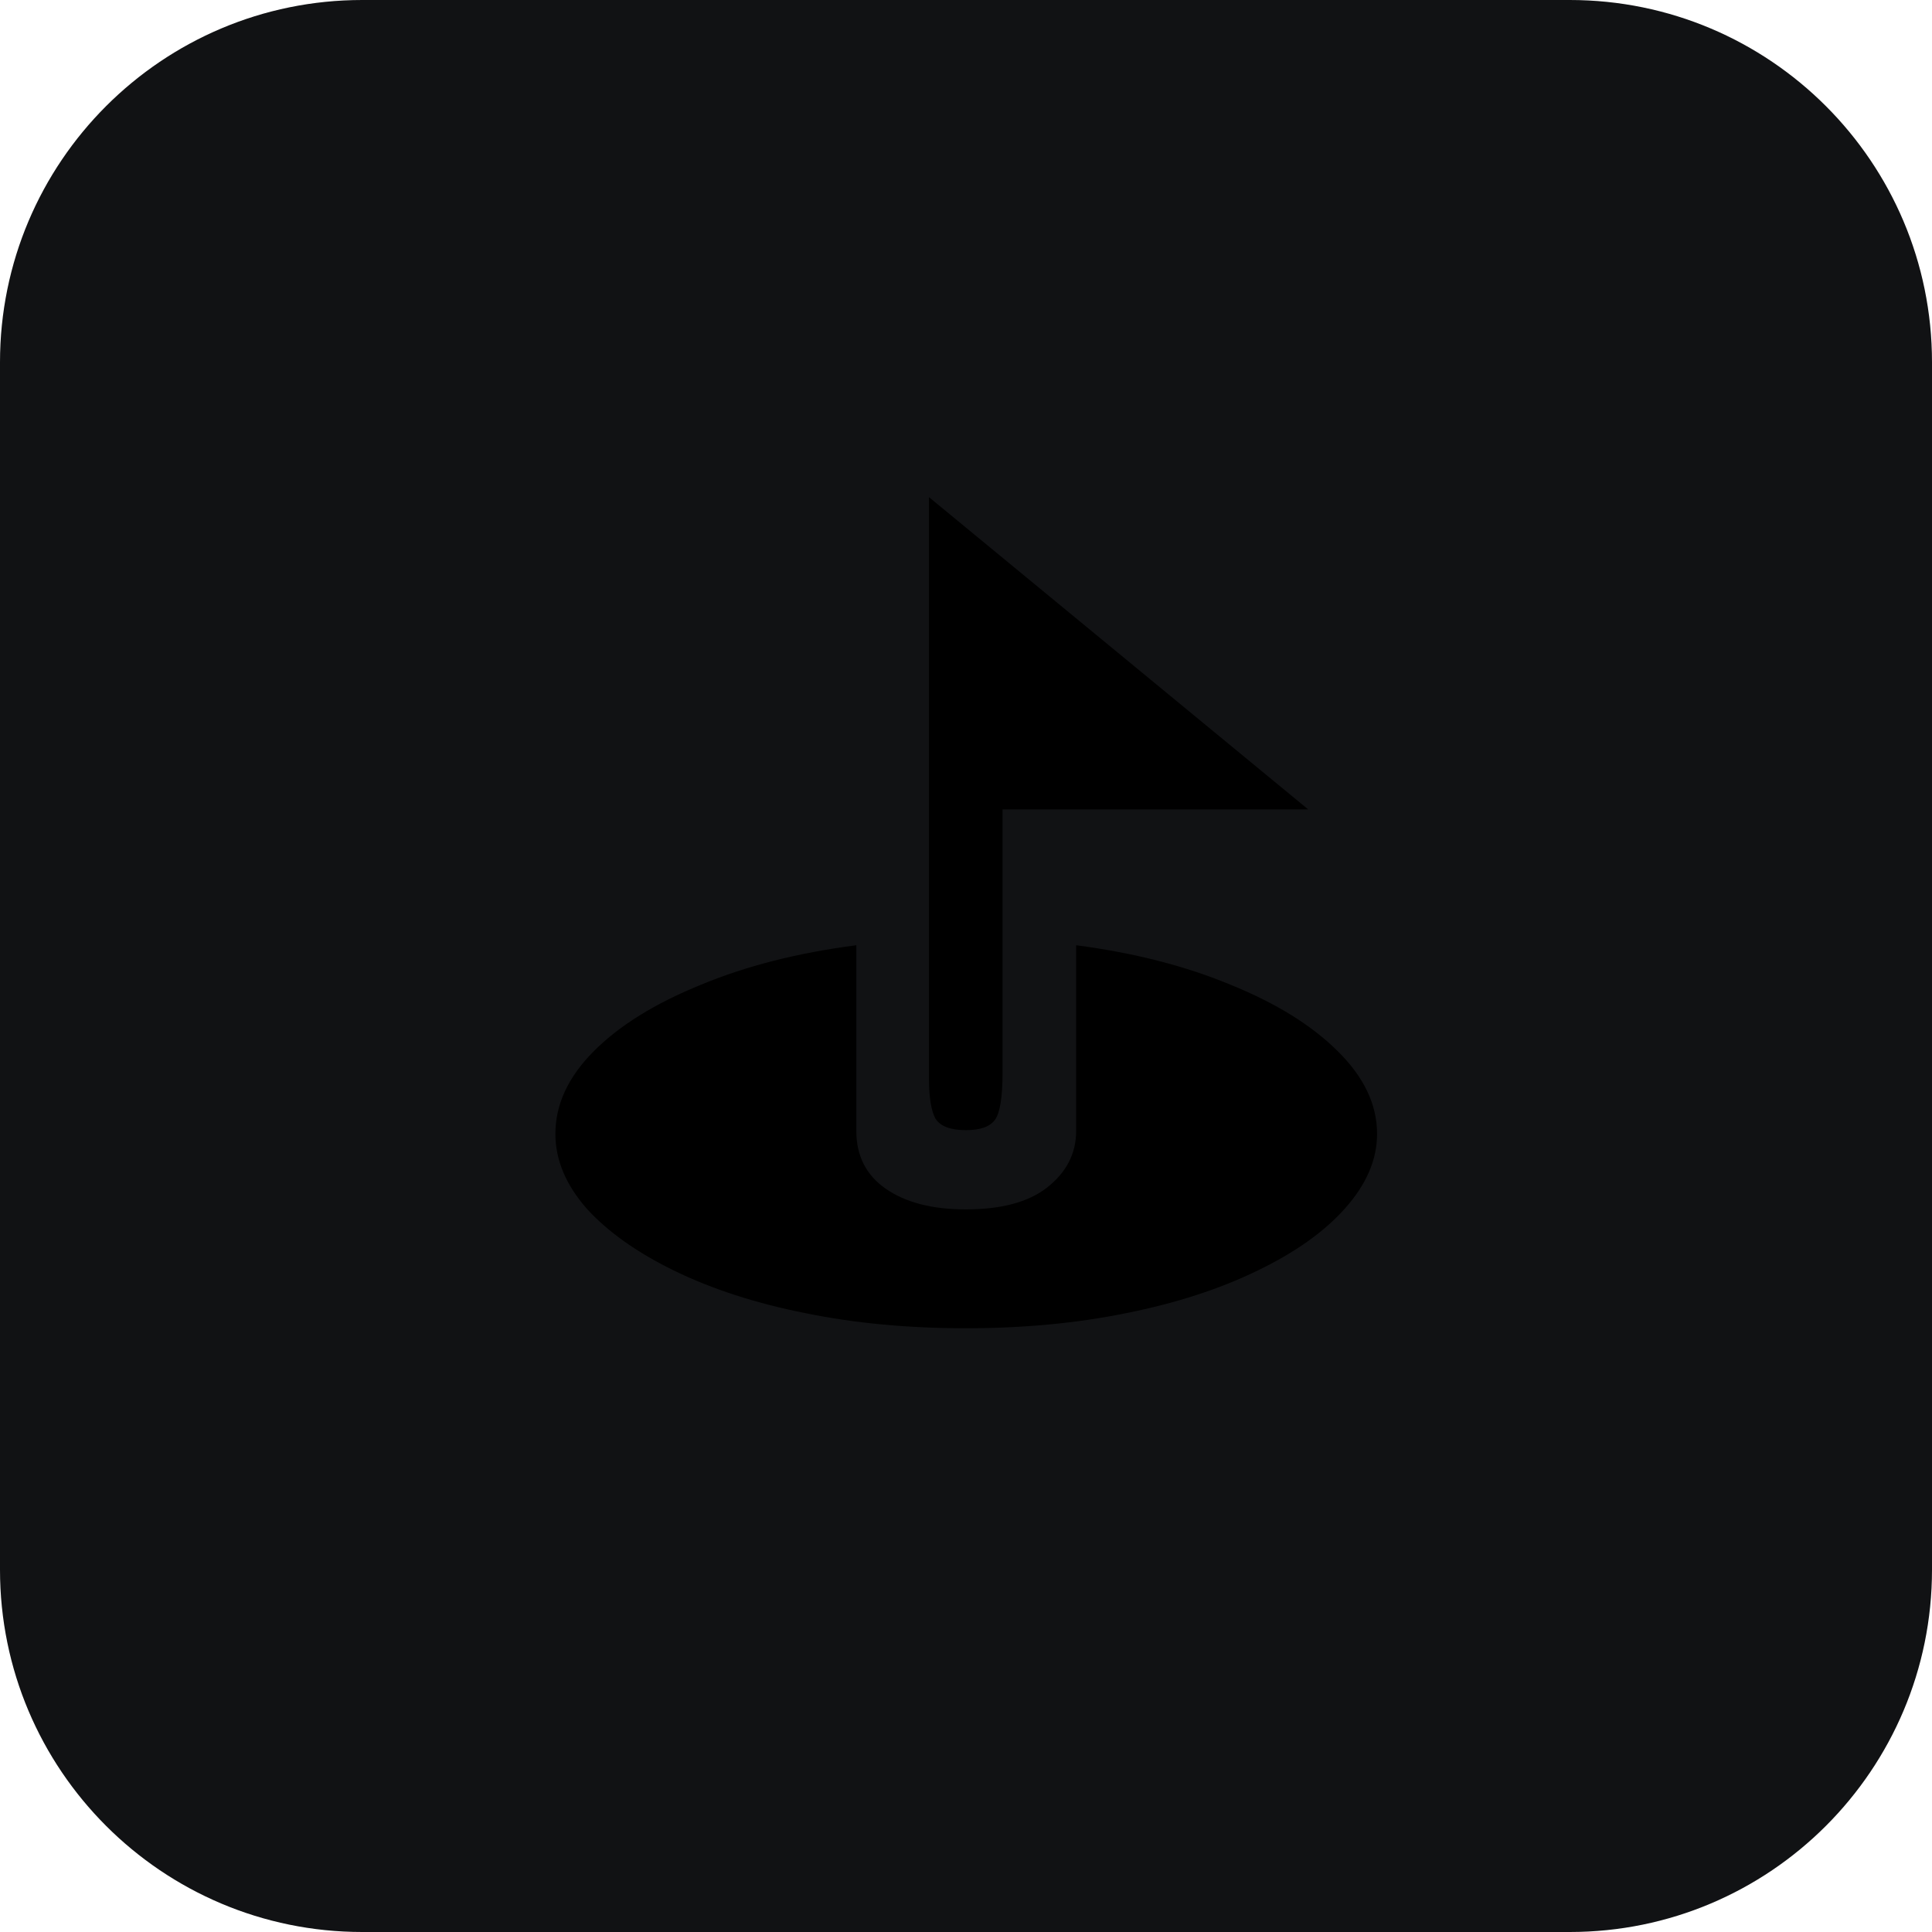
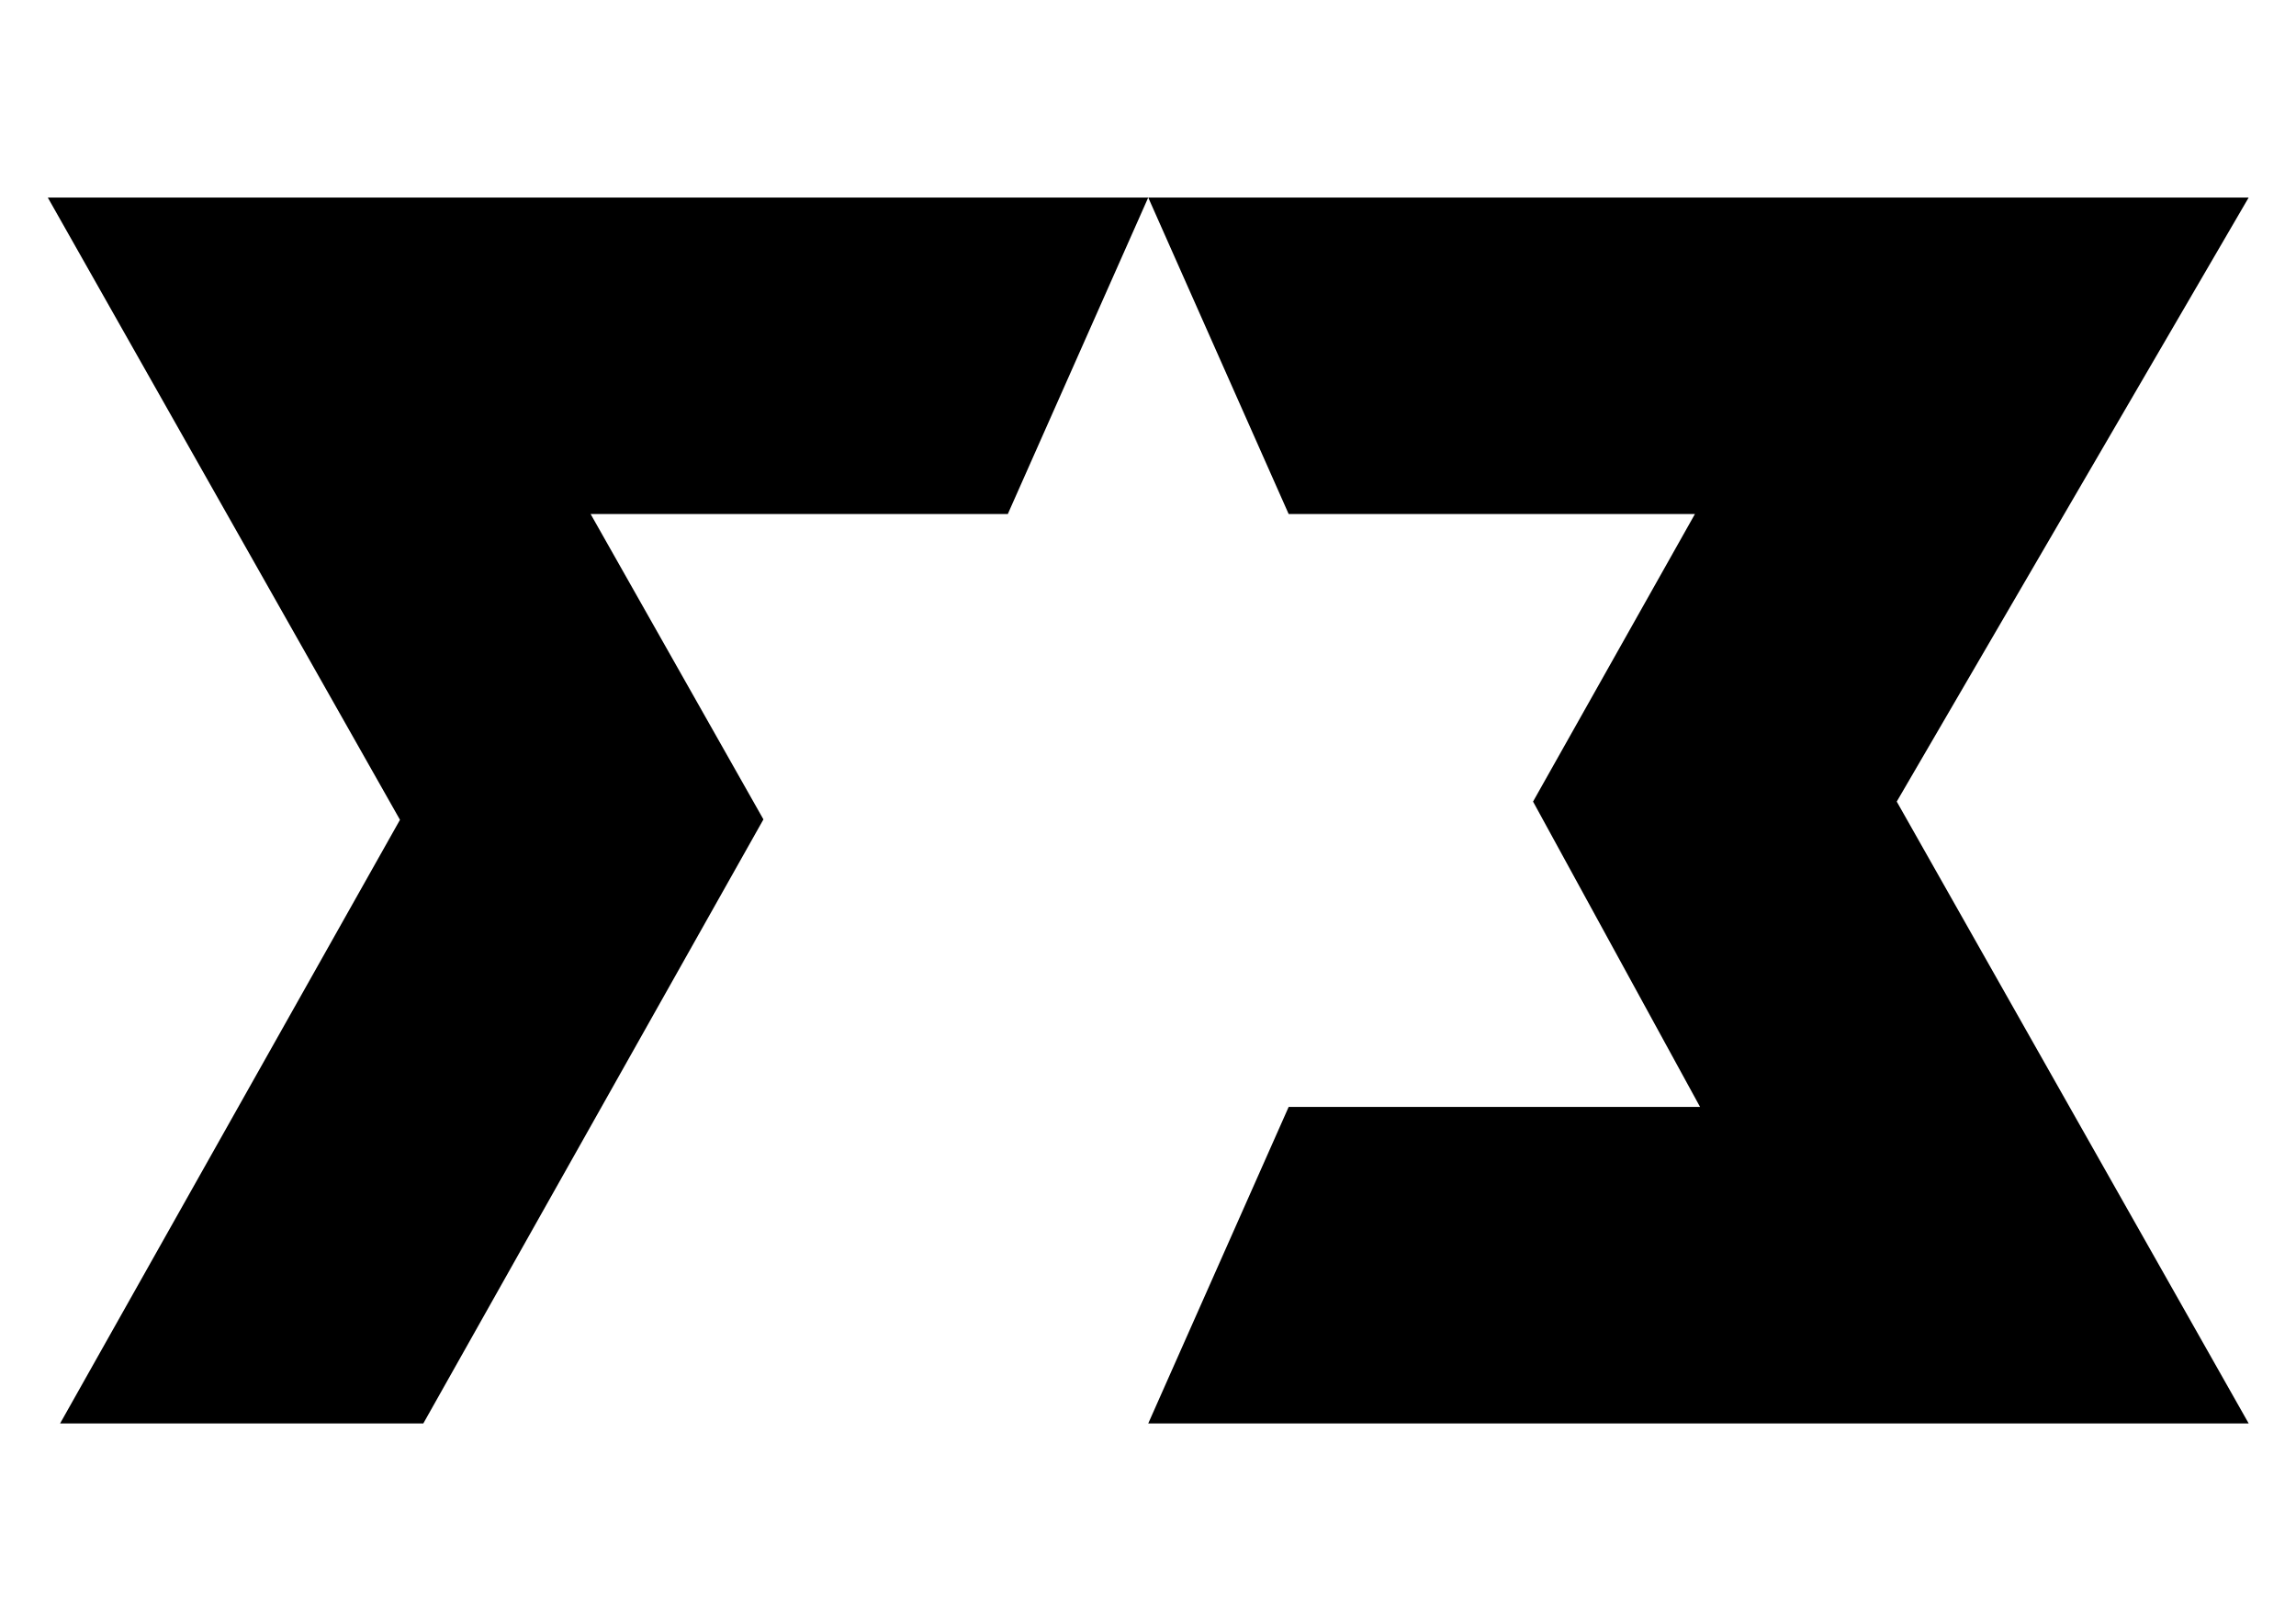
- <svg xmlns="http://www.w3.org/2000/svg" viewBox="0 0 32 32">
-   <rect width="32" height="32" rx="6" fill="#111214" />
-   <text x="16" y="22" text-anchor="middle" font-size="18">⛳</text>
+ <svg xmlns="http://www.w3.org/2000/svg" version="1.1" id="Ebene_1" x="0px" y="0px" width="841.89px" height="595.28px" viewBox="0 0 841.89 595.28" enable-background="new 0 0 841.89 595.28" xml:space="preserve">
+   <g>
+     <polygon points="146.662,300.557 22.035,521.864 155.217,521.864 279.933,300.406 216.568,188.458 369.538,188.458 421.032,72.414    17.521,72.414  " />
+     <polygon points="695.492,293.872 824.537,72.414 820.016,72.414 820.029,72.414 686.834,72.414 686.834,72.414 421.032,72.414    472.527,188.458 621.49,188.458 562.133,293.872 623.367,405.807 472.527,405.807 421.032,521.864 686.834,521.851    686.834,521.864 820.029,521.864 820.016,521.851 824.537,521.851  " />
+   </g>
</svg>
